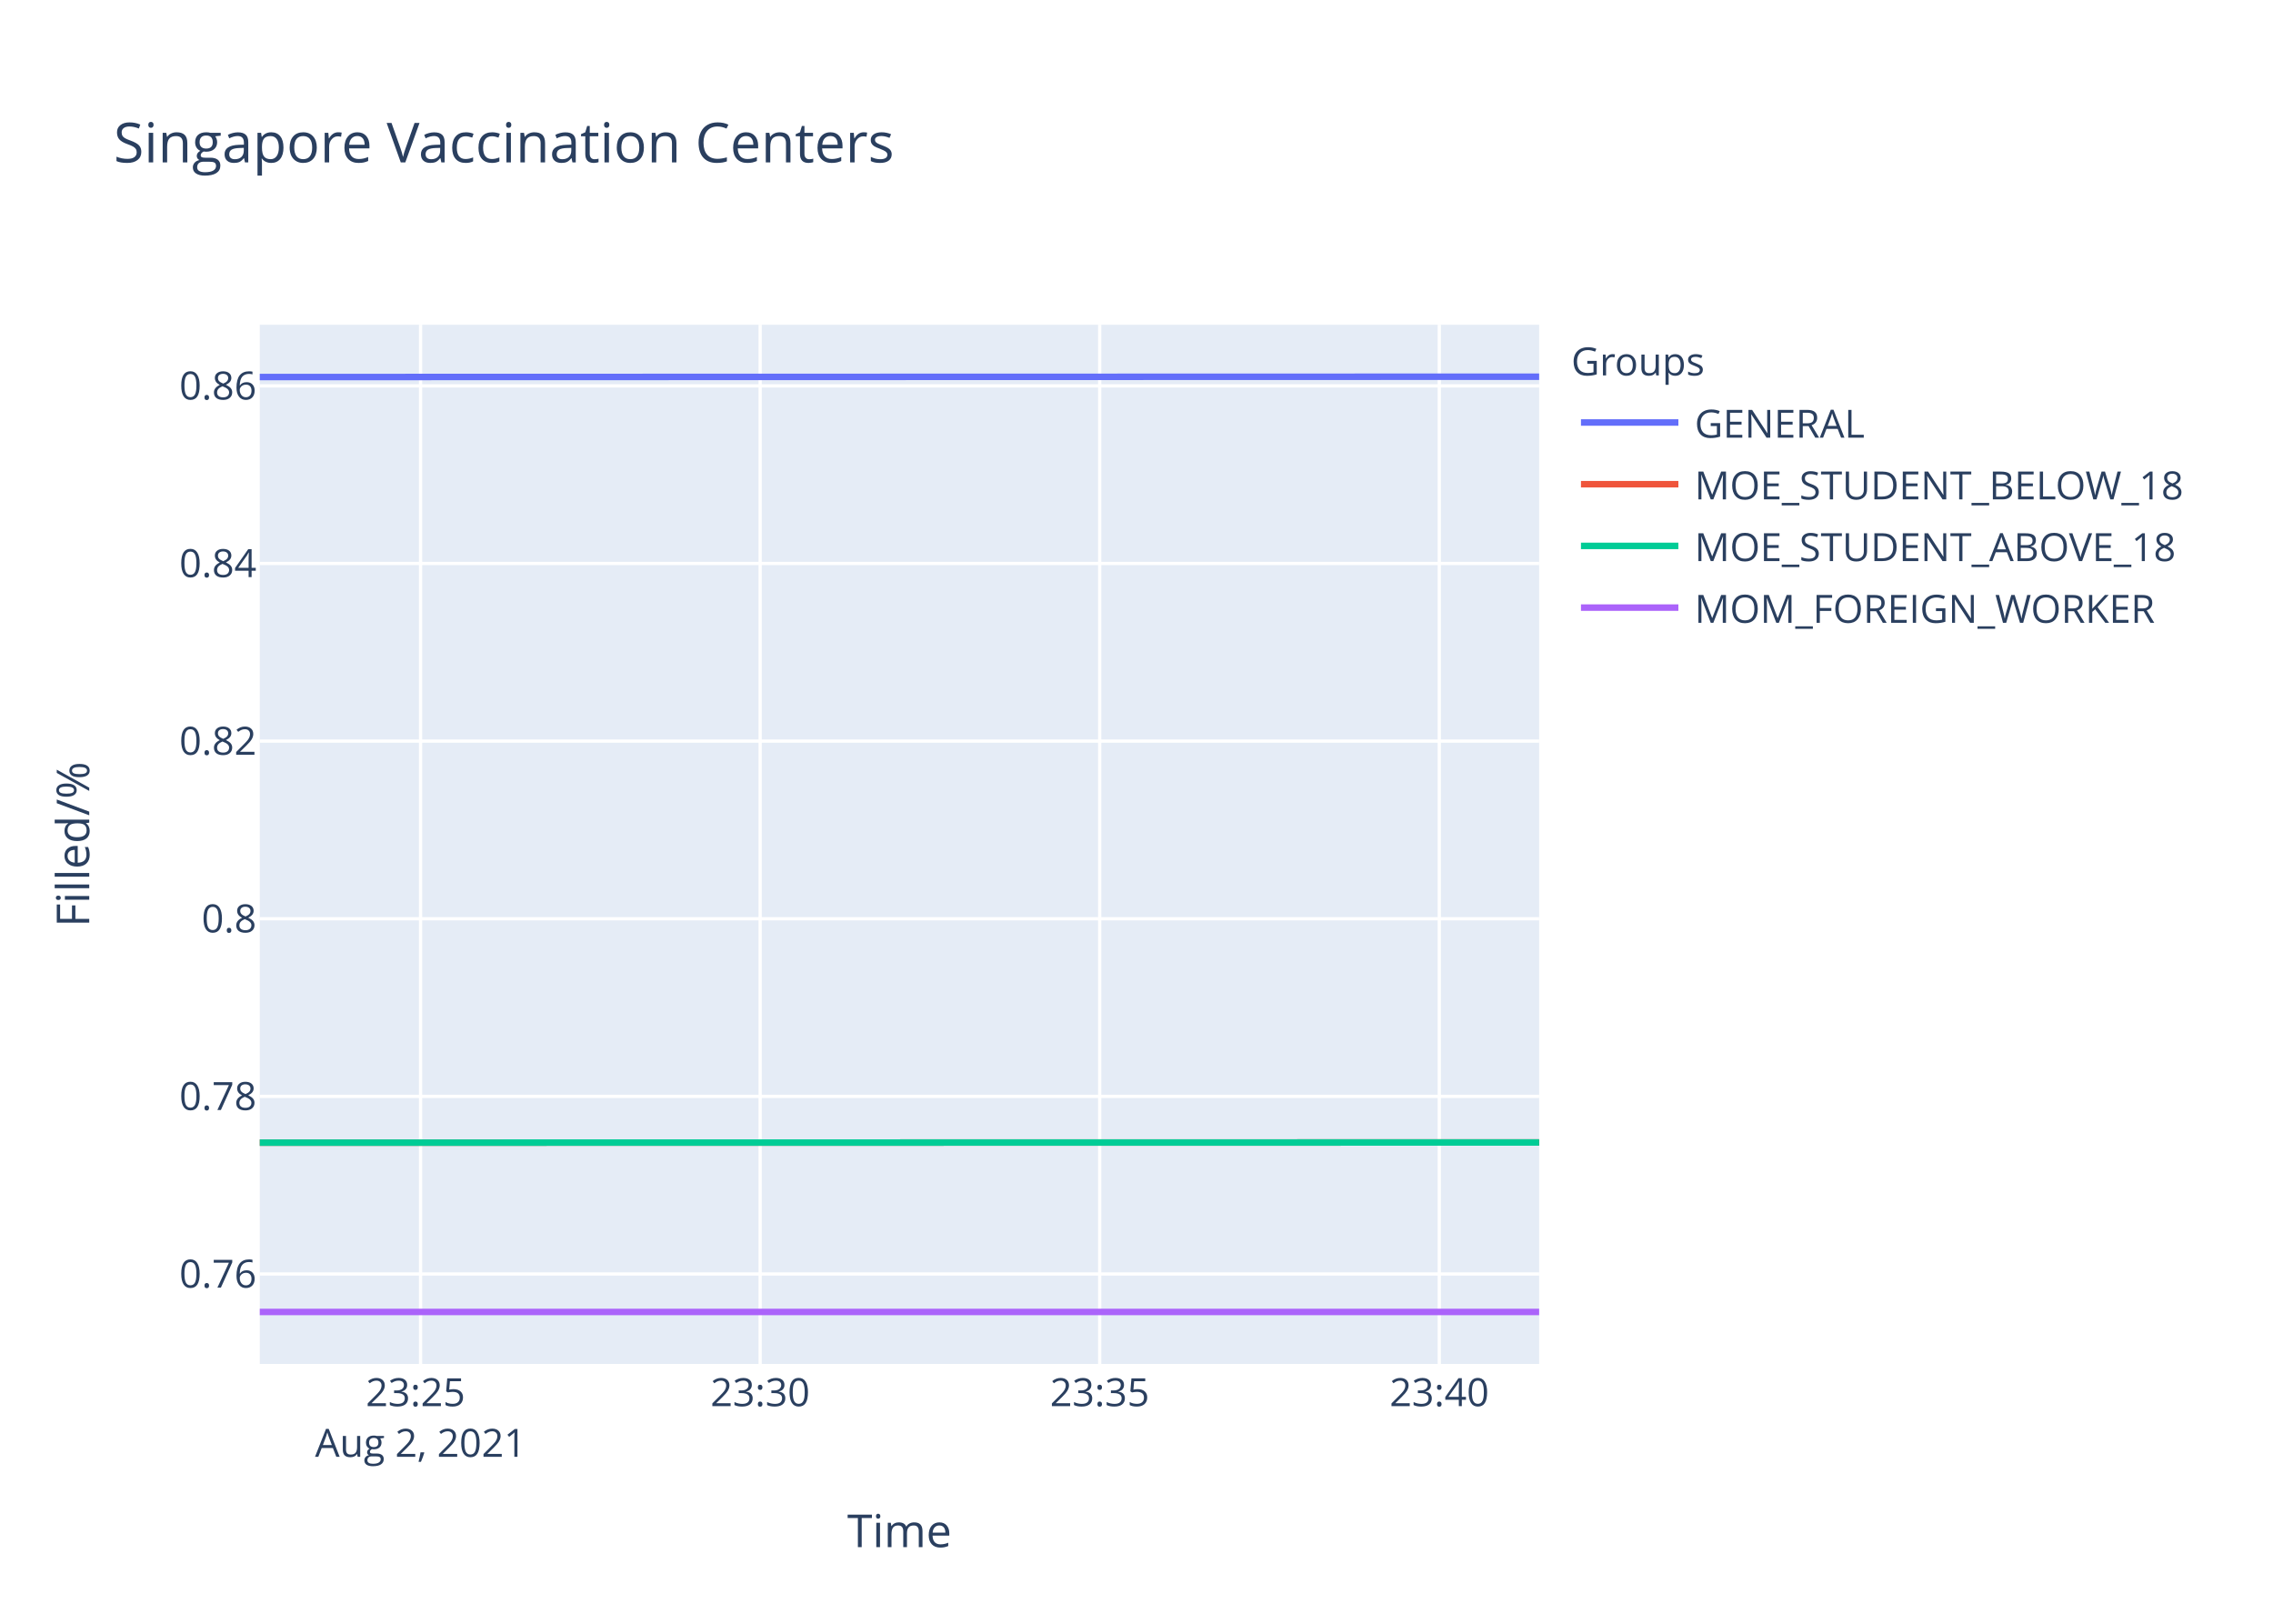
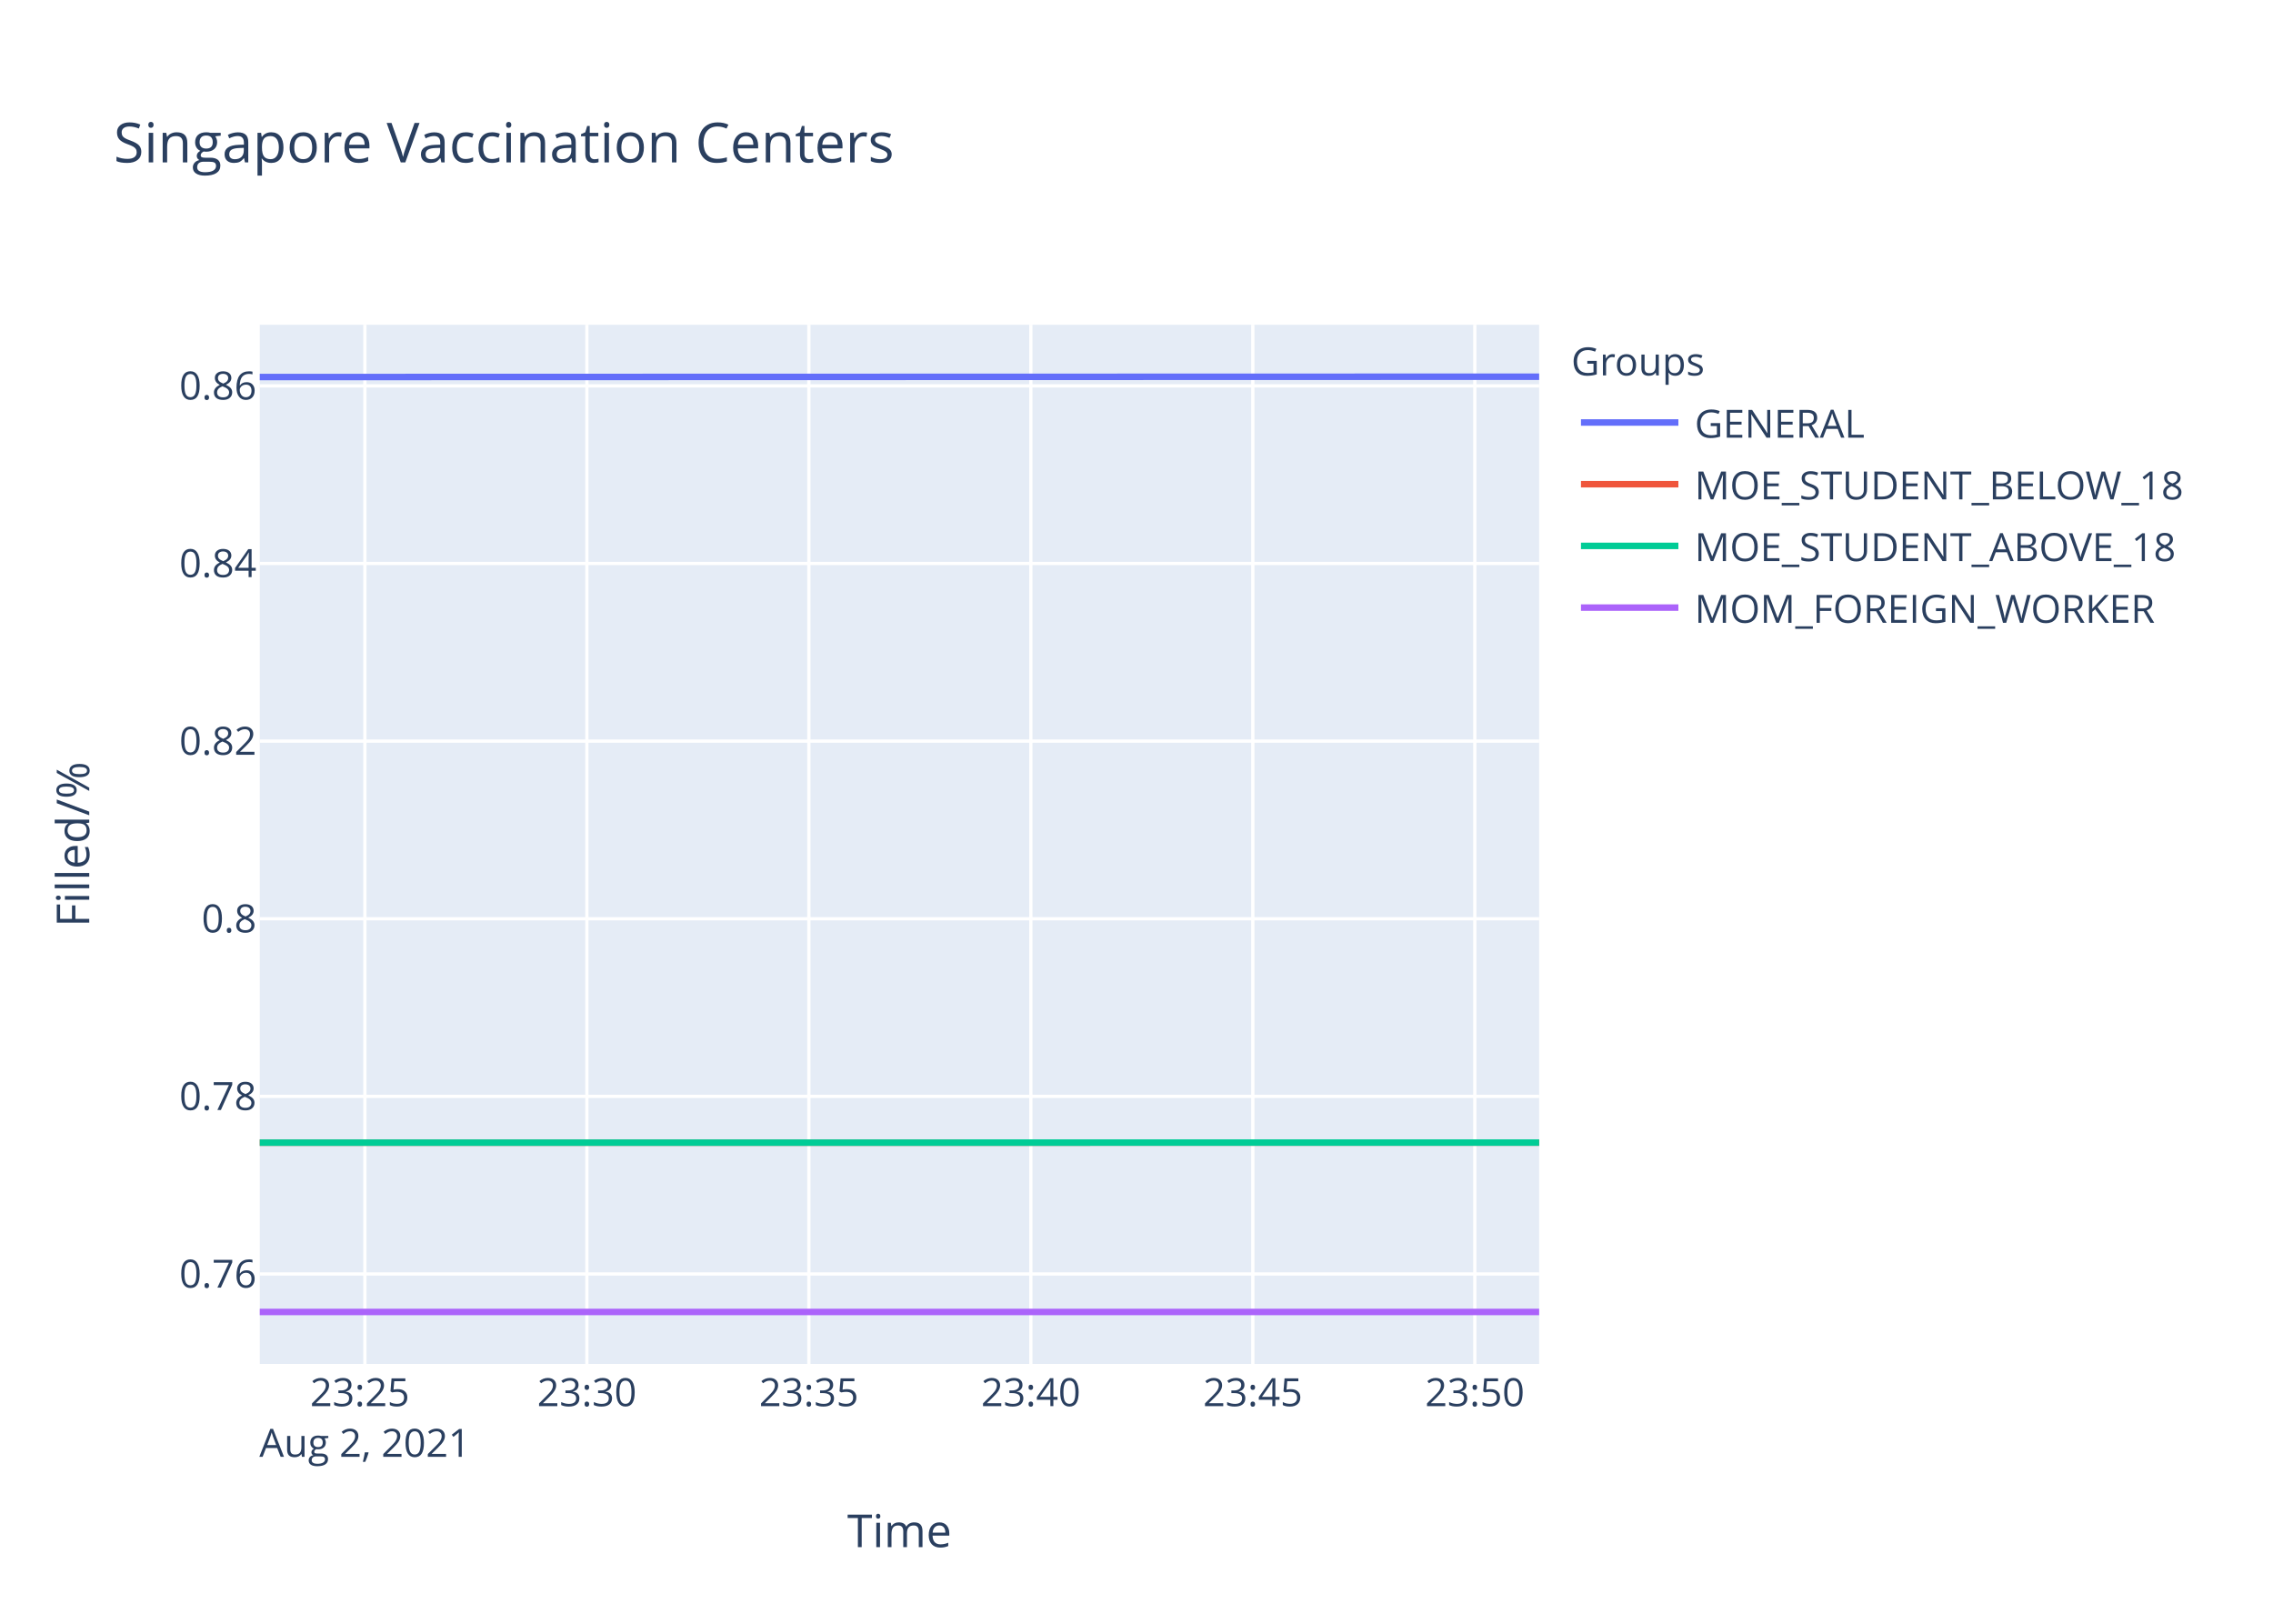
<svg xmlns="http://www.w3.org/2000/svg" class="main-svg" width="700" height="500" style="" viewBox="0 0 700 500">
  <rect x="0" y="0" width="700" height="500" style="fill: rgb(255, 255, 255); fill-opacity: 1;" />
-   <defs id="defs-b02f3d">
+   <defs id="defs-38eea1">
    <g class="clips">
-       <clipPath id="clipb02f3dxyplot" class="plotclip">
+       <clipPath id="clip38eea1xyplot" class="plotclip">
        <rect width="394" height="320" />
      </clipPath>
-       <clipPath class="axesclip" id="clipb02f3dx">
+       <clipPath class="axesclip" id="clip38eea1x">
        <rect x="80" y="0" width="394" height="500" />
      </clipPath>
-       <clipPath class="axesclip" id="clipb02f3dy">
+       <clipPath class="axesclip" id="clip38eea1y">
        <rect x="0" y="100" width="700" height="320" />
      </clipPath>
-       <clipPath class="axesclip" id="clipb02f3dxy">
+       <clipPath class="axesclip" id="clip38eea1xy">
        <rect x="80" y="100" width="394" height="320" />
      </clipPath>
    </g>
    <g class="gradients" />
  </defs>
  <g class="bglayer">
    <rect class="bg" x="80" y="100" width="394" height="320" style="fill: rgb(229, 236, 246); fill-opacity: 1; stroke-width: 0;" />
  </g>
  <g class="layer-below">
    <g class="imagelayer" />
    <g class="shapelayer" />
  </g>
  <g class="cartesianlayer">
    <g class="subplot xy">
      <g class="layer-subplot">
        <g class="shapelayer" />
        <g class="imagelayer" />
      </g>
      <g class="gridlayer">
        <g class="x">
-           <path class="xgrid crisp" transform="translate(129.52,0)" d="M0,100v320" style="stroke: rgb(255, 255, 255); stroke-opacity: 1; stroke-width: 1px;" />
-           <path class="xgrid crisp" transform="translate(234.1,0)" d="M0,100v320" style="stroke: rgb(255, 255, 255); stroke-opacity: 1; stroke-width: 1px;" />
-           <path class="xgrid crisp" transform="translate(338.67,0)" d="M0,100v320" style="stroke: rgb(255, 255, 255); stroke-opacity: 1; stroke-width: 1px;" />
-           <path class="xgrid crisp" transform="translate(443.25,0)" d="M0,100v320" style="stroke: rgb(255, 255, 255); stroke-opacity: 1; stroke-width: 1px;" />
+           <path class="xgrid crisp" transform="translate(112.37,0)" d="M0,100v320" style="stroke: rgb(255, 255, 255); stroke-opacity: 1; stroke-width: 1px;" />
+           <path class="xgrid crisp" transform="translate(180.74,0)" d="M0,100v320" style="stroke: rgb(255, 255, 255); stroke-opacity: 1; stroke-width: 1px;" />
+           <path class="xgrid crisp" transform="translate(249.1,0)" d="M0,100v320" style="stroke: rgb(255, 255, 255); stroke-opacity: 1; stroke-width: 1px;" />
+           <path class="xgrid crisp" transform="translate(317.46,0)" d="M0,100v320" style="stroke: rgb(255, 255, 255); stroke-opacity: 1; stroke-width: 1px;" />
+           <path class="xgrid crisp" transform="translate(385.82,0)" d="M0,100v320" style="stroke: rgb(255, 255, 255); stroke-opacity: 1; stroke-width: 1px;" />
+           <path class="xgrid crisp" transform="translate(454.19,0)" d="M0,100v320" style="stroke: rgb(255, 255, 255); stroke-opacity: 1; stroke-width: 1px;" />
        </g>
        <g class="y">
          <path class="ygrid crisp" transform="translate(0,392.3)" d="M80,0h394" style="stroke: rgb(255, 255, 255); stroke-opacity: 1; stroke-width: 1px;" />
          <path class="ygrid crisp" transform="translate(0,337.6)" d="M80,0h394" style="stroke: rgb(255, 255, 255); stroke-opacity: 1; stroke-width: 1px;" />
          <path class="ygrid crisp" transform="translate(0,282.91)" d="M80,0h394" style="stroke: rgb(255, 255, 255); stroke-opacity: 1; stroke-width: 1px;" />
          <path class="ygrid crisp" transform="translate(0,228.21)" d="M80,0h394" style="stroke: rgb(255, 255, 255); stroke-opacity: 1; stroke-width: 1px;" />
          <path class="ygrid crisp" transform="translate(0,173.51)" d="M80,0h394" style="stroke: rgb(255, 255, 255); stroke-opacity: 1; stroke-width: 1px;" />
          <path class="ygrid crisp" transform="translate(0,118.82)" d="M80,0h394" style="stroke: rgb(255, 255, 255); stroke-opacity: 1; stroke-width: 1px;" />
        </g>
      </g>
      <g class="zerolinelayer" />
      <path class="xlines-below" />
      <path class="ylines-below" />
      <g class="overlines-below" />
      <g class="xaxislayer-below" />
      <g class="yaxislayer-below" />
      <g class="overaxes-below" />
-       <g class="plot" transform="translate(80,100)" clip-path="url('#clipb02f3dxyplot')">
+       <g class="plot" transform="translate(80,100)" clip-path="url('#clip38eea1xyplot')">
        <g class="scatterlayer mlayer">
-           <g class="trace scatter trace15b3f1" style="stroke-miterlimit: 2; opacity: 1;">
+           <g class="trace scatter trace57def8" style="stroke-miterlimit: 2; opacity: 1;">
            <g class="fills" />
            <g class="errorbars" />
            <g class="lines">
              <path class="js-line" d="M0,16.1L394,16" style="vector-effect: non-scaling-stroke; fill: none; stroke: rgb(99, 110, 250); stroke-opacity: 1; stroke-width: 2px; opacity: 1;" />
            </g>
            <g class="points" />
            <g class="text" />
          </g>
-           <g class="trace scatter traced23f31" style="stroke-miterlimit: 2; opacity: 1;">
-             <g class="fills" />
-             <g class="errorbars" />
-             <g class="lines">
-               <path class="js-line" d="M0,251.86L394,251.8" style="vector-effect: non-scaling-stroke; fill: none; stroke: rgb(239, 85, 59); stroke-opacity: 1; stroke-width: 2px; opacity: 1;" />
-             </g>
-             <g class="points" />
-             <g class="text" />
-           </g>
-           <g class="trace scatter tracec97b0b" style="stroke-miterlimit: 2; opacity: 1;">
-             <g class="fills" />
-             <g class="errorbars" />
-             <g class="lines">
-               <path class="js-line" d="M0,251.86L394,251.8" style="vector-effect: non-scaling-stroke; fill: none; stroke: rgb(0, 204, 150); stroke-opacity: 1; stroke-width: 2px; opacity: 1;" />
-             </g>
-             <g class="points" />
-             <g class="text" />
-           </g>
-           <g class="trace scatter trace96ae22" style="stroke-miterlimit: 2; opacity: 1;">
+           <g class="trace scatter trace586c75" style="stroke-miterlimit: 2; opacity: 1;">
+             <g class="fills" />
+             <g class="errorbars" />
+             <g class="lines">
+               <path class="js-line" d="M0,251.86L394,251.84" style="vector-effect: non-scaling-stroke; fill: none; stroke: rgb(239, 85, 59); stroke-opacity: 1; stroke-width: 2px; opacity: 1;" />
+             </g>
+             <g class="points" />
+             <g class="text" />
+           </g>
+           <g class="trace scatter trace83fb48" style="stroke-miterlimit: 2; opacity: 1;">
+             <g class="fills" />
+             <g class="errorbars" />
+             <g class="lines">
+               <path class="js-line" d="M0,251.86L394,251.84" style="vector-effect: non-scaling-stroke; fill: none; stroke: rgb(0, 204, 150); stroke-opacity: 1; stroke-width: 2px; opacity: 1;" />
+             </g>
+             <g class="points" />
+             <g class="text" />
+           </g>
+           <g class="trace scatter trace02775d" style="stroke-miterlimit: 2; opacity: 1;">
            <g class="fills" />
            <g class="errorbars" />
            <g class="lines">
              <path class="js-line" d="M0,304L394,304" style="vector-effect: non-scaling-stroke; fill: none; stroke: rgb(171, 99, 250); stroke-opacity: 1; stroke-width: 2px; opacity: 1;" />
            </g>
            <g class="points" />
            <g class="text" />
          </g>
        </g>
      </g>
      <g class="overplot" />
      <path class="xlines-above crisp" d="M0,0" style="fill: none;" />
      <path class="ylines-above crisp" d="M0,0" style="fill: none;" />
      <g class="overlines-above" />
      <g class="xaxislayer-above">
        <g class="xtick">
-           <text text-anchor="middle" x="0" y="433" transform="translate(129.52,0)" style="font-family: 'Open Sans', verdana, arial, sans-serif; font-size: 12px; fill: rgb(42, 63, 95); fill-opacity: 1; white-space: pre;">
+           <text text-anchor="middle" x="0" y="433" transform="translate(112.37,0)" style="font-family: 'Open Sans', verdana, arial, sans-serif; font-size: 12px; fill: rgb(42, 63, 95); fill-opacity: 1; white-space: pre;">
            <tspan class="line" dy="0em" x="0" y="433">23:25</tspan>
            <tspan class="line" dy="1.3em" x="0" y="433">Aug 2, 2021</tspan>
          </text>
        </g>
        <g class="xtick">
-           <text text-anchor="middle" x="0" y="433" transform="translate(234.1,0)" style="font-family: 'Open Sans', verdana, arial, sans-serif; font-size: 12px; fill: rgb(42, 63, 95); fill-opacity: 1; white-space: pre;">23:30</text>
-         </g>
-         <g class="xtick">
-           <text text-anchor="middle" x="0" y="433" transform="translate(338.67,0)" style="font-family: 'Open Sans', verdana, arial, sans-serif; font-size: 12px; fill: rgb(42, 63, 95); fill-opacity: 1; white-space: pre;">23:35</text>
-         </g>
-         <g class="xtick">
-           <text text-anchor="middle" x="0" y="433" transform="translate(443.25,0)" style="font-family: 'Open Sans', verdana, arial, sans-serif; font-size: 12px; fill: rgb(42, 63, 95); fill-opacity: 1; white-space: pre;">23:40</text>
+           <text text-anchor="middle" x="0" y="433" transform="translate(180.74,0)" style="font-family: 'Open Sans', verdana, arial, sans-serif; font-size: 12px; fill: rgb(42, 63, 95); fill-opacity: 1; white-space: pre;">23:30</text>
+         </g>
+         <g class="xtick">
+           <text text-anchor="middle" x="0" y="433" transform="translate(249.1,0)" style="font-family: 'Open Sans', verdana, arial, sans-serif; font-size: 12px; fill: rgb(42, 63, 95); fill-opacity: 1; white-space: pre;">23:35</text>
+         </g>
+         <g class="xtick">
+           <text text-anchor="middle" x="0" y="433" transform="translate(317.46,0)" style="font-family: 'Open Sans', verdana, arial, sans-serif; font-size: 12px; fill: rgb(42, 63, 95); fill-opacity: 1; white-space: pre;">23:40</text>
+         </g>
+         <g class="xtick">
+           <text text-anchor="middle" x="0" y="433" transform="translate(385.82,0)" style="font-family: 'Open Sans', verdana, arial, sans-serif; font-size: 12px; fill: rgb(42, 63, 95); fill-opacity: 1; white-space: pre;">23:45</text>
+         </g>
+         <g class="xtick">
+           <text text-anchor="middle" x="0" y="433" transform="translate(454.19,0)" style="font-family: 'Open Sans', verdana, arial, sans-serif; font-size: 12px; fill: rgb(42, 63, 95); fill-opacity: 1; white-space: pre;">23:50</text>
        </g>
      </g>
      <g class="yaxislayer-above">
        <g class="ytick">
          <text text-anchor="end" x="79" y="4.2" transform="translate(0,392.3)" style="font-family: 'Open Sans', verdana, arial, sans-serif; font-size: 12px; fill: rgb(42, 63, 95); fill-opacity: 1; white-space: pre;">0.76</text>
        </g>
        <g class="ytick">
          <text text-anchor="end" x="79" y="4.2" transform="translate(0,337.6)" style="font-family: 'Open Sans', verdana, arial, sans-serif; font-size: 12px; fill: rgb(42, 63, 95); fill-opacity: 1; white-space: pre;">0.78</text>
        </g>
        <g class="ytick">
          <text text-anchor="end" x="79" y="4.2" transform="translate(0,282.91)" style="font-family: 'Open Sans', verdana, arial, sans-serif; font-size: 12px; fill: rgb(42, 63, 95); fill-opacity: 1; white-space: pre;">0.8</text>
        </g>
        <g class="ytick">
          <text text-anchor="end" x="79" y="4.2" transform="translate(0,228.21)" style="font-family: 'Open Sans', verdana, arial, sans-serif; font-size: 12px; fill: rgb(42, 63, 95); fill-opacity: 1; white-space: pre;">0.82</text>
        </g>
        <g class="ytick">
          <text text-anchor="end" x="79" y="4.2" transform="translate(0,173.51)" style="font-family: 'Open Sans', verdana, arial, sans-serif; font-size: 12px; fill: rgb(42, 63, 95); fill-opacity: 1; white-space: pre;">0.84</text>
        </g>
        <g class="ytick">
          <text text-anchor="end" x="79" y="4.2" transform="translate(0,118.82)" style="font-family: 'Open Sans', verdana, arial, sans-serif; font-size: 12px; fill: rgb(42, 63, 95); fill-opacity: 1; white-space: pre;">0.86</text>
        </g>
      </g>
      <g class="overaxes-above" />
    </g>
  </g>
  <g class="polarlayer" />
  <g class="ternarylayer" />
  <g class="geolayer" />
  <g class="funnelarealayer" />
  <g class="pielayer" />
  <g class="treemaplayer" />
  <g class="sunburstlayer" />
  <g class="glimages" />
-   <defs id="topdefs-b02f3d">
+   <defs id="topdefs-38eea1">
    <g class="clips" />
-     <clipPath id="legendb02f3d">
+     <clipPath id="legend38eea1">
      <rect width="206" height="102" x="0" y="0" />
    </clipPath>
  </defs>
  <g class="layer-above">
    <g class="imagelayer" />
    <g class="shapelayer" />
  </g>
  <g class="infolayer">
    <g class="legend" pointer-events="all" transform="translate(481.88,100)">
      <rect class="bg" shape-rendering="crispEdges" width="206" height="102" x="0" y="0" style="stroke: rgb(68, 68, 68); stroke-opacity: 1; fill: rgb(255, 255, 255); fill-opacity: 1; stroke-width: 0px;" />
-       <g class="scrollbox" transform="" clip-path="url('#legendb02f3d')">
+       <g class="scrollbox" transform="" clip-path="url('#legend38eea1')">
        <text class="legendtitletext" text-anchor="start" x="2" y="15.6" style="font-family: 'Open Sans', verdana, arial, sans-serif; font-size: 12px; fill: rgb(42, 63, 95); fill-opacity: 1; white-space: pre;">Groups</text>
        <g class="groups" transform="">
          <g class="traces" transform="translate(0,30.1)" style="opacity: 1;">
            <text class="legendtext" text-anchor="start" x="40" y="4.68" style="font-family: 'Open Sans', verdana, arial, sans-serif; font-size: 12px; fill: rgb(42, 63, 95); fill-opacity: 1; white-space: pre;">GENERAL</text>
            <g class="layers" style="opacity: 1;">
              <g class="legendfill" />
              <g class="legendlines">
                <path class="js-line" d="M5,0h30" style="fill: none; stroke: rgb(99, 110, 250); stroke-opacity: 1; stroke-width: 2px;" />
              </g>
              <g class="legendsymbols">
                <g class="legendpoints" />
              </g>
            </g>
            <rect class="legendtoggle" x="0" y="-9.5" width="200.906" height="19" style="fill: rgb(0, 0, 0); fill-opacity: 0;" />
          </g>
        </g>
        <g class="groups" transform="">
          <g class="traces" transform="translate(0,49.1)" style="opacity: 1;">
            <text class="legendtext" text-anchor="start" x="40" y="4.68" style="font-family: 'Open Sans', verdana, arial, sans-serif; font-size: 12px; fill: rgb(42, 63, 95); fill-opacity: 1; white-space: pre;">MOE_STUDENT_BELOW_18</text>
            <g class="layers" style="opacity: 1;">
              <g class="legendfill" />
              <g class="legendlines">
                <path class="js-line" d="M5,0h30" style="fill: none; stroke: rgb(239, 85, 59); stroke-opacity: 1; stroke-width: 2px;" />
              </g>
              <g class="legendsymbols">
                <g class="legendpoints" />
              </g>
            </g>
            <rect class="legendtoggle" x="0" y="-9.5" width="200.906" height="19" style="fill: rgb(0, 0, 0); fill-opacity: 0;" />
          </g>
        </g>
        <g class="groups" transform="">
          <g class="traces" transform="translate(0,68.1)" style="opacity: 1;">
            <text class="legendtext" text-anchor="start" x="40" y="4.68" style="font-family: 'Open Sans', verdana, arial, sans-serif; font-size: 12px; fill: rgb(42, 63, 95); fill-opacity: 1; white-space: pre;">MOE_STUDENT_ABOVE_18</text>
            <g class="layers" style="opacity: 1;">
              <g class="legendfill" />
              <g class="legendlines">
                <path class="js-line" d="M5,0h30" style="fill: none; stroke: rgb(0, 204, 150); stroke-opacity: 1; stroke-width: 2px;" />
              </g>
              <g class="legendsymbols">
                <g class="legendpoints" />
              </g>
            </g>
            <rect class="legendtoggle" x="0" y="-9.5" width="200.906" height="19" style="fill: rgb(0, 0, 0); fill-opacity: 0;" />
          </g>
        </g>
        <g class="groups" transform="">
          <g class="traces" transform="translate(0,87.1)" style="opacity: 1;">
            <text class="legendtext" text-anchor="start" x="40" y="4.68" style="font-family: 'Open Sans', verdana, arial, sans-serif; font-size: 12px; fill: rgb(42, 63, 95); fill-opacity: 1; white-space: pre;">MOM_FOREIGN_WORKER</text>
            <g class="layers" style="opacity: 1;">
              <g class="legendfill" />
              <g class="legendlines">
                <path class="js-line" d="M5,0h30" style="fill: none; stroke: rgb(171, 99, 250); stroke-opacity: 1; stroke-width: 2px;" />
              </g>
              <g class="legendsymbols">
                <g class="legendpoints" />
              </g>
            </g>
            <rect class="legendtoggle" x="0" y="-9.5" width="200.906" height="19" style="fill: rgb(0, 0, 0); fill-opacity: 0;" />
          </g>
        </g>
      </g>
      <rect class="scrollbar" rx="20" ry="3" width="0" height="0" x="0" y="0" style="fill: rgb(128, 139, 164); fill-opacity: 1;" />
    </g>
    <g class="g-gtitle">
      <text class="gtitle" x="35" y="50" text-anchor="start" dy="0em" style="font-family: 'Open Sans', verdana, arial, sans-serif; font-size: 17px; fill: rgb(42, 63, 95); opacity: 1; font-weight: normal; white-space: pre;">Singapore Vaccination Centers</text>
    </g>
    <g class="g-xtitle">
      <text class="xtitle" x="277" y="476.409" text-anchor="middle" style="font-family: 'Open Sans', verdana, arial, sans-serif; font-size: 14px; fill: rgb(42, 63, 95); opacity: 1; font-weight: normal; white-space: pre;">Time</text>
    </g>
    <g class="g-ytitle">
      <text class="ytitle" transform="rotate(-90,27.48125,260)" x="27.481" y="260" text-anchor="middle" style="font-family: 'Open Sans', verdana, arial, sans-serif; font-size: 14px; fill: rgb(42, 63, 95); opacity: 1; font-weight: normal; white-space: pre;">Filled/%</text>
    </g>
  </g>
</svg>
